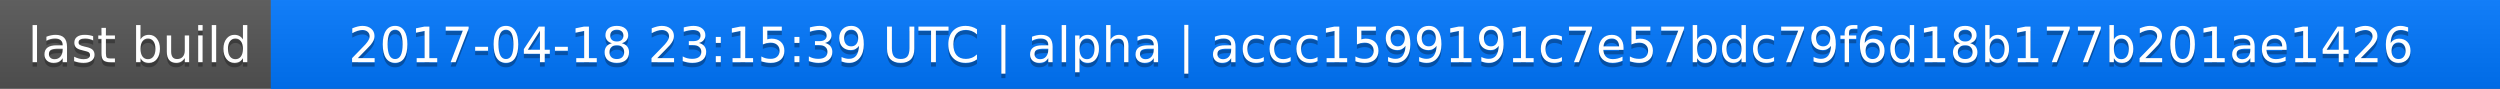
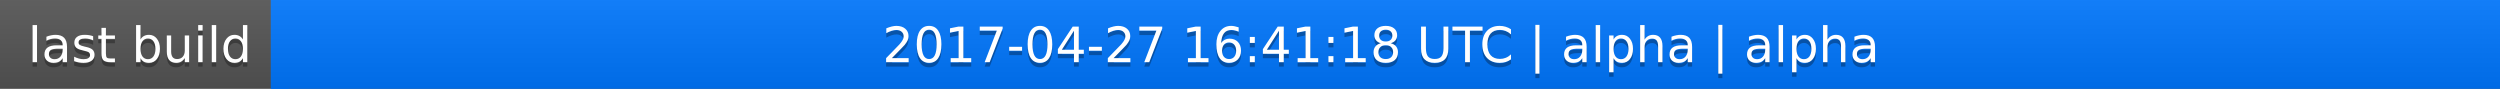
<svg xmlns="http://www.w3.org/2000/svg" width="563" height="20">
  <linearGradient id="a" x2="0" y2="100%">
    <stop offset="0" stop-color="#bbb" stop-opacity=".1" />
    <stop offset="1" stop-opacity=".1" />
  </linearGradient>
  <rect rx="0" width="563" height="20" fill="#555" />
  <rect rx="0" x="61" width="502" height="20" fill="#07f" />
  <path fill="#07f" d="M61 0h4v20h-4z" />
  <rect rx="0" width="563" height="20" fill="url(#a)" />
  <g fill="#fff" text-anchor="middle" font-family="DejaVu Sans,Verdana,Geneva,sans-serif" font-size="11">
    <text x="31.5" y="15" fill="#010101" fill-opacity=".3">last build</text>
    <text x="31.5" y="14">last build</text>
-     <text x="311" y="15" fill="#010101" fill-opacity=".3">2017-04-18 23:15:39 UTC | alpha | accc1599191c7e57bdc79f6d18b177b201ae1426</text>
-     <text x="311" y="14">2017-04-18 23:15:39 UTC | alpha | accc1599191c7e57bdc79f6d18b177b201ae1426</text>
+     <text x="311" y="15" fill="#010101" fill-opacity=".3">2017-04-27 16:41:18 UTC | alpha | alpha</text>
+     <text x="311" y="14">2017-04-27 16:41:18 UTC | alpha | alpha</text>
  </g>
</svg>
